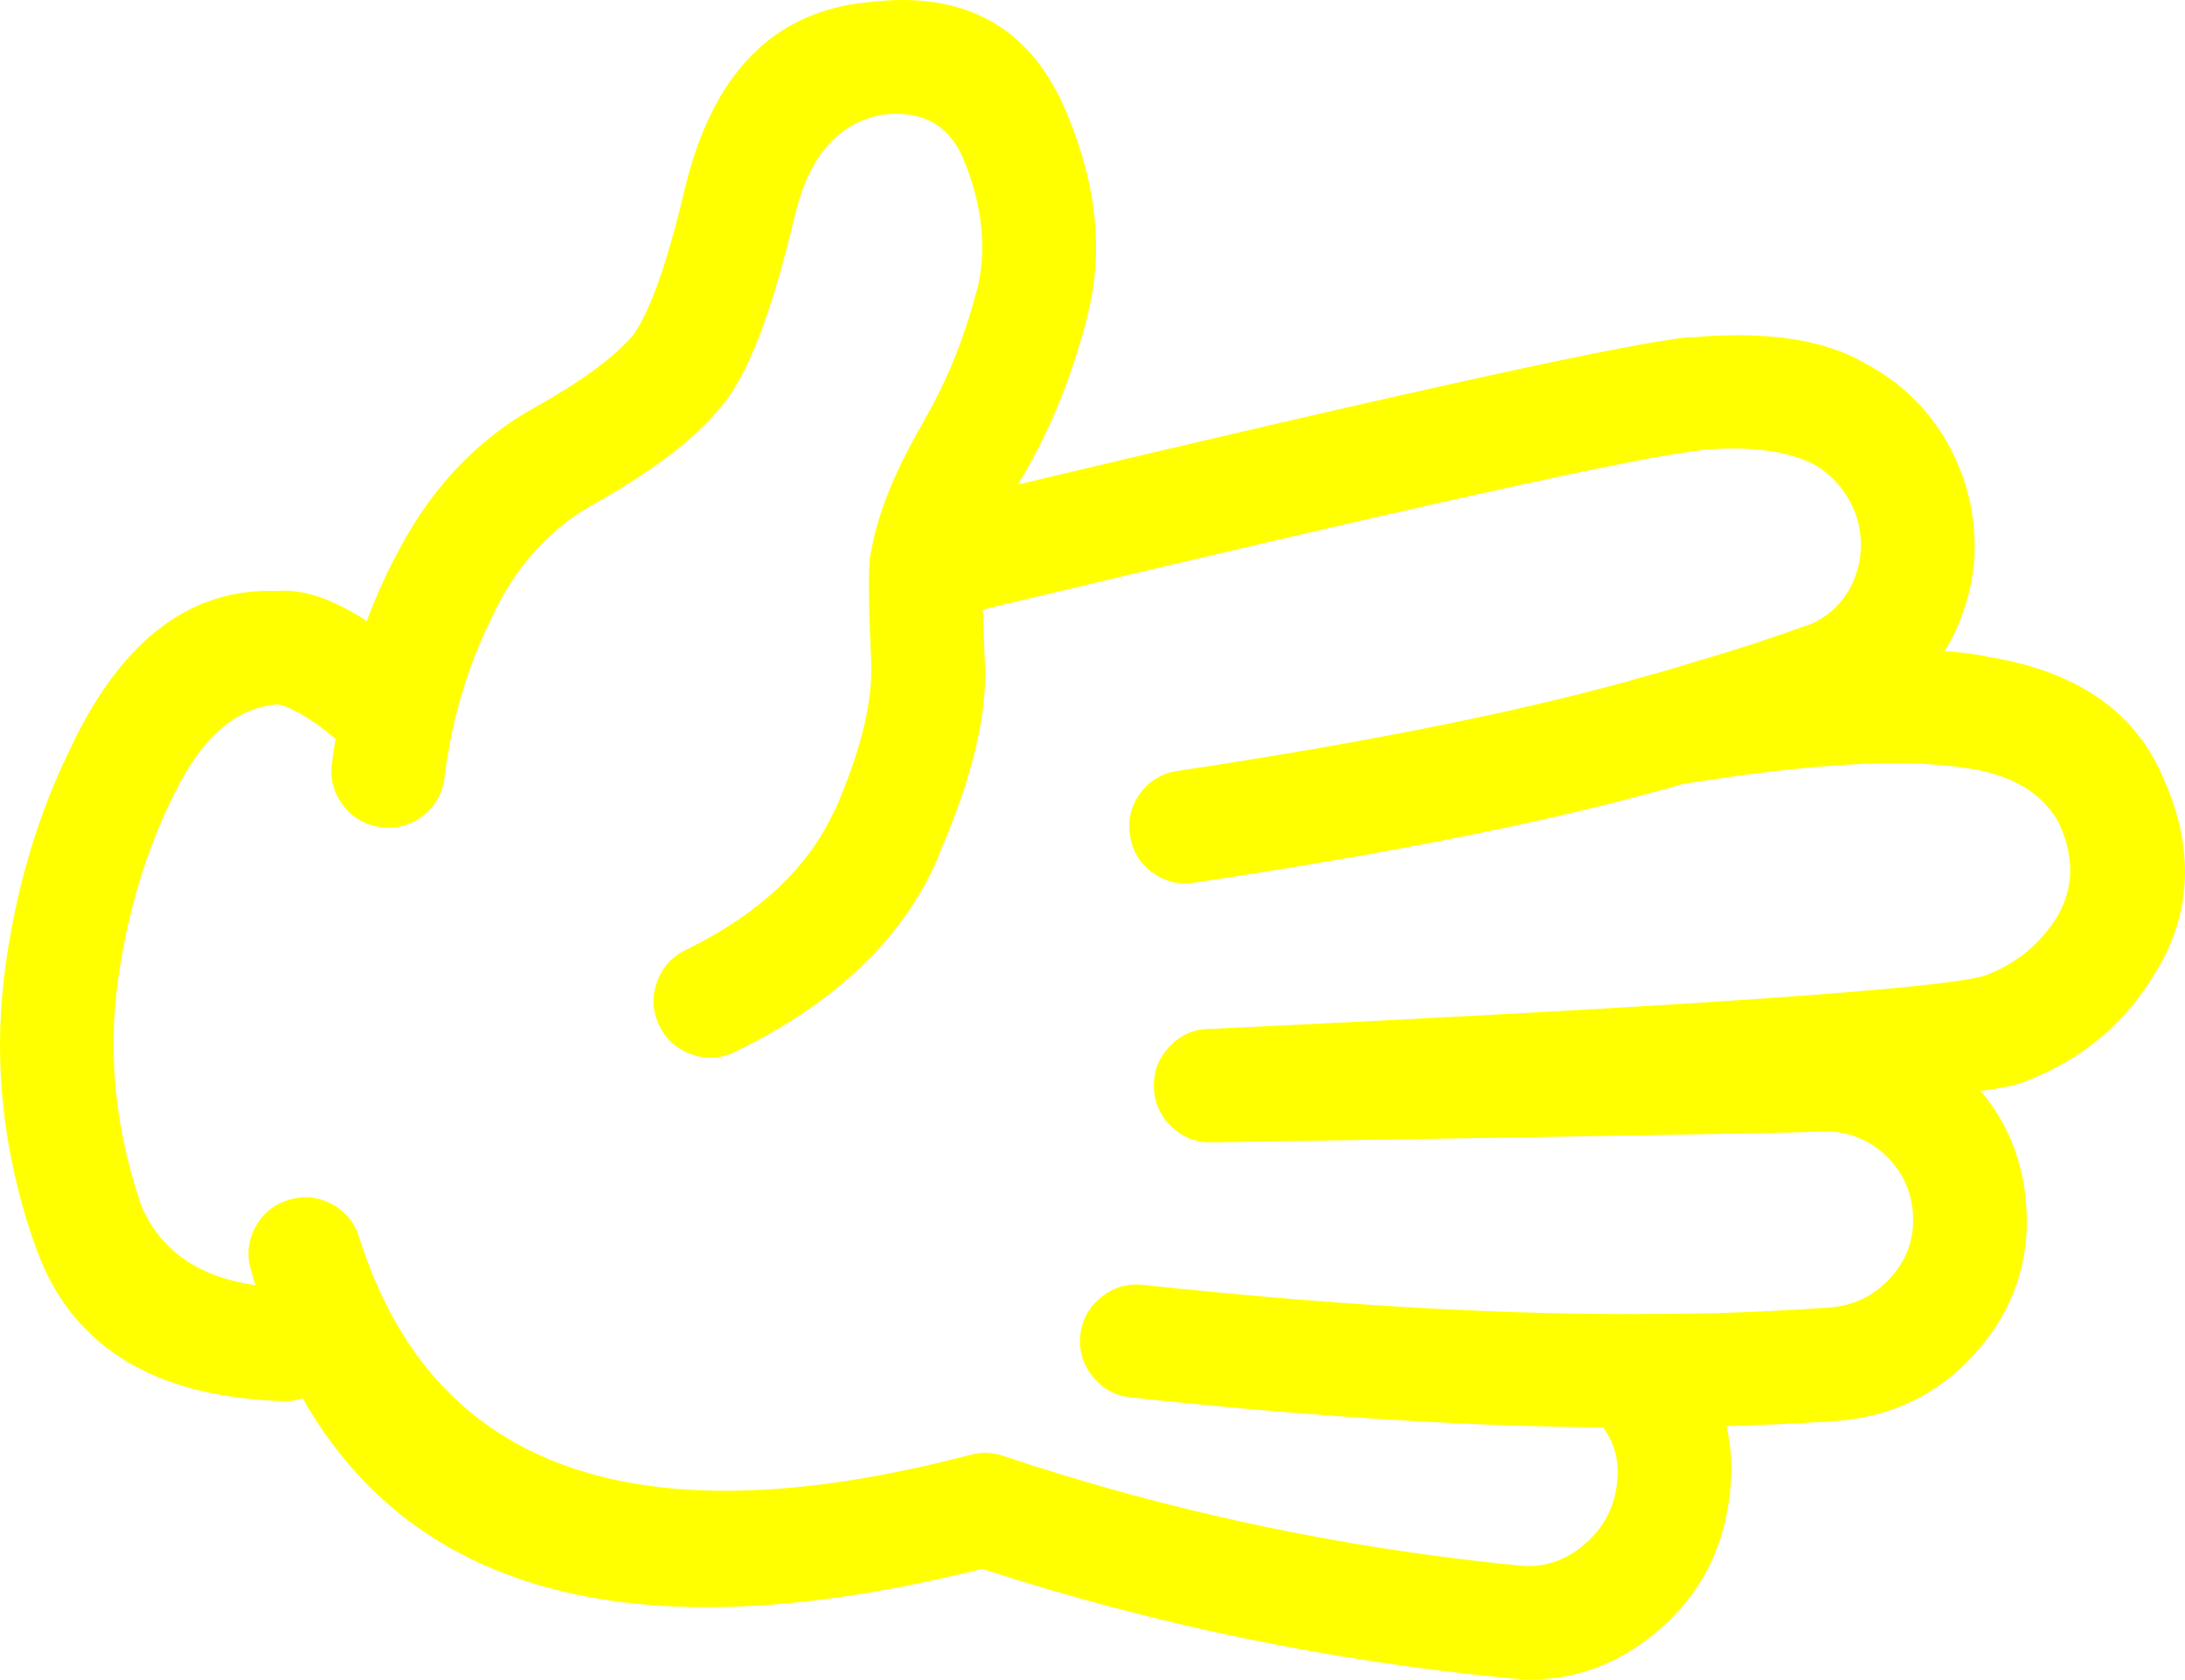
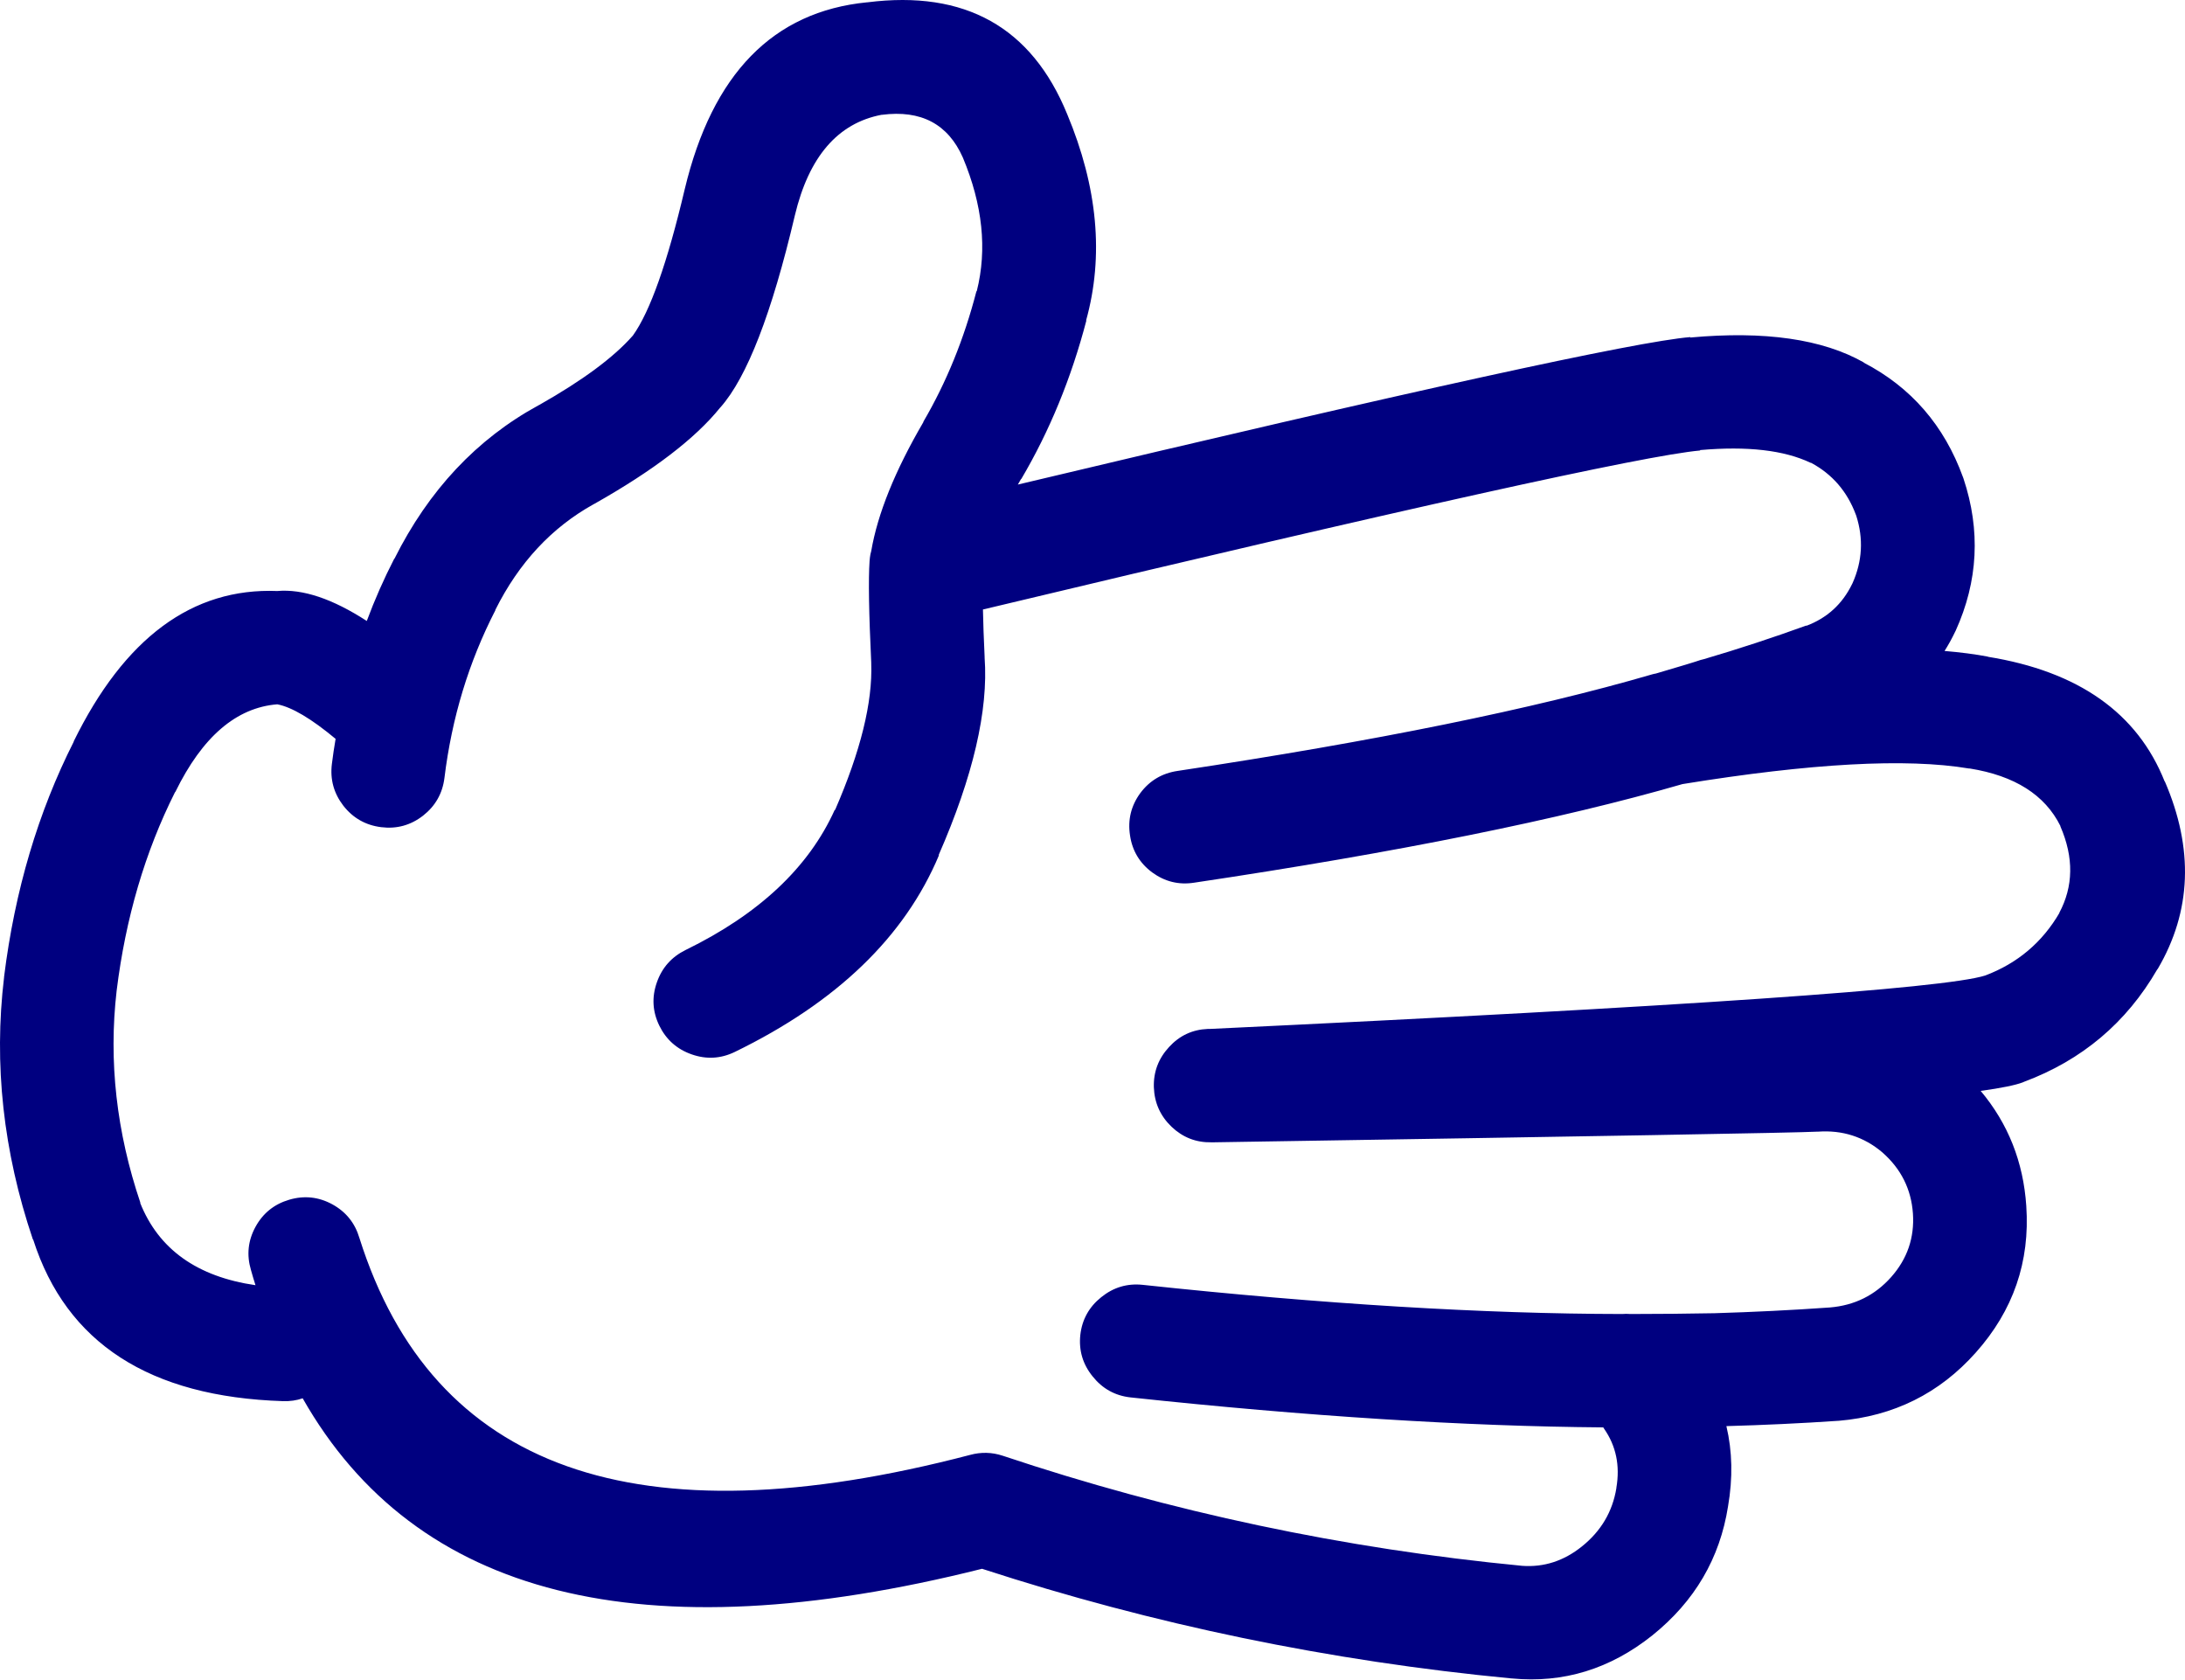
- <svg xmlns="http://www.w3.org/2000/svg" version="1.1" x="0px" y="0px" viewBox="0 0 82.419 63.341" style="fill:yellow" enable-background="new 0 0 90 90" xml:space="preserve" id="svg2" width="82.419" height="63.341">
+ <svg xmlns="http://www.w3.org/2000/svg" version="1.1" x="0px" y="0px" viewBox="0 0 82.419 63.341" style="fill:navy" enable-background="new 0 0 90 90" xml:space="preserve" id="svg2" width="82.419" height="63.341">
  <defs id="defs8" />
  <path d="m 65.183,56.81 c 0.184,-1.07 0.162,-2.076 -0.063,-3.022 1.403,-0.039 2.81,-0.104 4.216,-0.2 l 0.015,0 c 2.081,-0.176 3.806,-1.033 5.175,-2.572 1.415,-1.585 2.05,-3.428 1.906,-5.532 -0.111,-1.66 -0.685,-3.105 -1.72,-4.339 0.786,-0.108 1.318,-0.218 1.596,-0.325 l 0.031,-0.015 c 2.194,-0.818 3.873,-2.233 5.035,-4.245 l 0.016,-0.015 c 1.278,-2.178 1.365,-4.537 0.264,-7.082 l 0,0.017 c -1.027,-2.588 -3.253,-4.158 -6.679,-4.71 l 0.031,0 c -0.5,-0.096 -1.053,-0.167 -1.657,-0.218 0.146,-0.229 0.28,-0.473 0.402,-0.729 l 0.016,-0.031 c 0.85,-1.874 0.947,-3.79 0.295,-5.748 -0.006,-0.012 -0.011,-0.028 -0.017,-0.046 -0.709,-1.952 -1.959,-3.394 -3.749,-4.323 l 0.016,0 c -1.561,-0.887 -3.745,-1.202 -6.554,-0.945 l 0,-0.016 c -2.04,0.166 -10.494,2.019 -25.364,5.562 0.042,-0.072 0.083,-0.145 0.124,-0.217 l 0,0.016 c 1.072,-1.817 1.893,-3.815 2.463,-5.997 l -0.015,0.016 c 0.679,-2.435 0.44,-5.033 -0.713,-7.792 -1.34,-3.275 -3.849,-4.681 -7.531,-4.215 l -0.015,0 c -3.546,0.349 -5.838,2.699 -6.879,7.05 -0.655,2.774 -1.306,4.612 -1.953,5.516 l -0.014,0.016 c -0.717,0.814 -1.89,1.682 -3.518,2.603 -0.01,0.004 -0.021,0.009 -0.031,0.015 -2.329,1.27 -4.142,3.202 -5.438,5.795 l 0,-0.016 c -0.393,0.765 -0.739,1.549 -1.039,2.355 -1.291,-0.837 -2.417,-1.215 -3.377,-1.13 -3.204,-0.127 -5.767,1.769 -7.685,5.686 l 0.015,-0.016 c -1.351,2.668 -2.229,5.627 -2.634,8.879 l 0,0.016 c -0.394,3.283 -0.032,6.578 1.084,9.885 l 0.015,0.016 c 1.25,3.898 4.39,5.929 9.42,6.089 0.267,0.009 0.515,-0.027 0.744,-0.107 4.265,7.504 12.808,9.647 25.626,6.43 6.458,2.102 13.116,3.481 19.973,4.136 l 0.015,0 c 1.941,0.186 3.708,-0.356 5.299,-1.627 1.595,-1.283 2.545,-2.903 2.853,-4.868 z m -27.363,-1.906 c -0.406,-0.133 -0.814,-0.142 -1.224,-0.031 -12.597,3.298 -20.276,0.571 -23.039,-8.181 -0.167,-0.563 -0.506,-0.986 -1.023,-1.27 -0.519,-0.282 -1.062,-0.339 -1.626,-0.172 -0.564,0.166 -0.988,0.506 -1.271,1.023 -0.283,0.519 -0.339,1.061 -0.171,1.626 0.053,0.192 0.11,0.383 0.171,0.574 -2.206,-0.321 -3.657,-1.358 -4.354,-3.114 l 0.016,0.016 c -0.907,-2.68 -1.207,-5.351 -0.899,-8.012 0.338,-2.738 1.072,-5.233 2.2,-7.481 l 0.016,-0.017 c 1.016,-2.076 2.296,-3.177 3.843,-3.301 0.55,0.106 1.283,0.54 2.2,1.303 -0.055,0.314 -0.1,0.629 -0.14,0.944 -0.073,0.585 0.072,1.11 0.434,1.58 0.365,0.465 0.84,0.734 1.425,0.807 0.585,0.073 1.113,-0.071 1.581,-0.435 0.464,-0.364 0.733,-0.839 0.806,-1.425 0.278,-2.266 0.918,-4.373 1.921,-6.322 l 0,-0.016 c 0.887,-1.775 2.122,-3.103 3.703,-3.981 l 0.031,-0.016 c 2.228,-1.257 3.808,-2.467 4.741,-3.625 l 0.016,-0.016 c 1,-1.128 1.935,-3.541 2.805,-7.236 0.528,-2.214 1.618,-3.48 3.269,-3.796 l 0.016,0 c 1.475,-0.19 2.492,0.347 3.052,1.612 0.746,1.784 0.922,3.463 0.526,5.036 l -0.016,0.015 c -0.462,1.786 -1.128,3.423 -1.999,4.912 l 0,0.016 c -1.07,1.833 -1.726,3.455 -1.967,4.865 -0.013,0.042 -0.023,0.083 -0.031,0.124 -0.014,0.08 -0.025,0.164 -0.031,0.248 -0.048,0.682 -0.027,1.958 0.062,3.829 l 0,0.03 c 0.055,1.47 -0.4,3.313 -1.363,5.531 l -0.015,0 c -0.98,2.169 -2.855,3.931 -5.625,5.283 -0.528,0.261 -0.89,0.667 -1.084,1.224 -0.195,0.556 -0.164,1.098 0.093,1.628 0.259,0.529 0.668,0.892 1.224,1.085 0.553,0.194 1.095,0.164 1.627,-0.094 3.842,-1.87 6.409,-4.343 7.7,-7.421 l -0.015,0 c 1.302,-2.974 1.88,-5.458 1.735,-7.453 l 0,-0.03 c -0.032,-0.688 -0.054,-1.282 -0.063,-1.782 15.939,-3.812 24.957,-5.811 27.052,-5.997 l 0,-0.016 c 1.778,-0.156 3.167,0.003 4.168,0.48 l 0.017,0 c 0.798,0.428 1.361,1.078 1.688,1.953 0.006,0.015 0.011,0.03 0.017,0.045 0.276,0.866 0.229,1.713 -0.14,2.541 -0.005,0.011 -0.011,0.022 -0.016,0.032 -0.369,0.76 -0.947,1.286 -1.735,1.581 l 0.016,-0.017 c -1.281,0.464 -2.573,0.888 -3.874,1.271 -0.039,0.01 -0.08,0.021 -0.123,0.031 -0.203,0.071 -0.767,0.241 -1.689,0.512 -0.047,0.007 -0.094,0.018 -0.14,0.031 -4.471,1.304 -10.436,2.518 -17.896,3.641 -0.586,0.086 -1.056,0.364 -1.409,0.836 -0.35,0.479 -0.479,1.011 -0.388,1.597 0.085,0.58 0.364,1.045 0.837,1.396 0.475,0.347 1.002,0.477 1.58,0.387 7.67,-1.144 13.811,-2.384 18.422,-3.719 4.845,-0.787 8.444,-0.984 10.799,-0.589 l 0.032,0 c 1.699,0.272 2.841,0.996 3.424,2.169 l 0,0.015 c 0.509,1.175 0.493,2.265 -0.047,3.271 l 0.016,-0.017 c -0.65,1.119 -1.585,1.91 -2.805,2.371 -1.56,0.494 -11.311,1.166 -29.252,2.015 -0.026,-0.002 -0.052,-0.002 -0.077,0 -0.576,0.024 -1.062,0.251 -1.457,0.682 -0.399,0.432 -0.591,0.938 -0.573,1.519 0.021,0.584 0.242,1.08 0.666,1.487 0.422,0.402 0.923,0.599 1.503,0.588 0.026,0 0.052,0 0.078,0 14.42,-0.227 22.012,-0.36 22.776,-0.402 l 0.03,0 c 0.918,-0.065 1.724,0.192 2.417,0.774 l 0.016,0.015 c 0.699,0.615 1.081,1.381 1.146,2.295 0.063,0.913 -0.211,1.713 -0.821,2.401 -0.61,0.687 -1.38,1.068 -2.308,1.146 -1.452,0.103 -2.903,0.173 -4.354,0.217 -1.028,0.019 -2.088,0.029 -3.176,0.03 -0.102,-0.009 -0.205,-0.009 -0.31,0 -5.249,-0.007 -11.275,-0.373 -18.082,-1.1 -0.584,-0.062 -1.105,0.093 -1.565,0.465 -0.461,0.368 -0.725,0.845 -0.79,1.425 -0.062,0.585 0.093,1.105 0.465,1.564 0.368,0.461 0.844,0.726 1.426,0.791 6.673,0.714 12.618,1.09 17.833,1.131 0.009,0.015 0.02,0.03 0.031,0.047 0.453,0.649 0.608,1.394 0.465,2.23 l 0,0.017 c -0.146,0.887 -0.579,1.619 -1.302,2.198 -0.677,0.544 -1.426,0.788 -2.246,0.73 -6.736,-0.649 -13.27,-2.035 -19.602,-4.154 z" id="path4" />
</svg>
